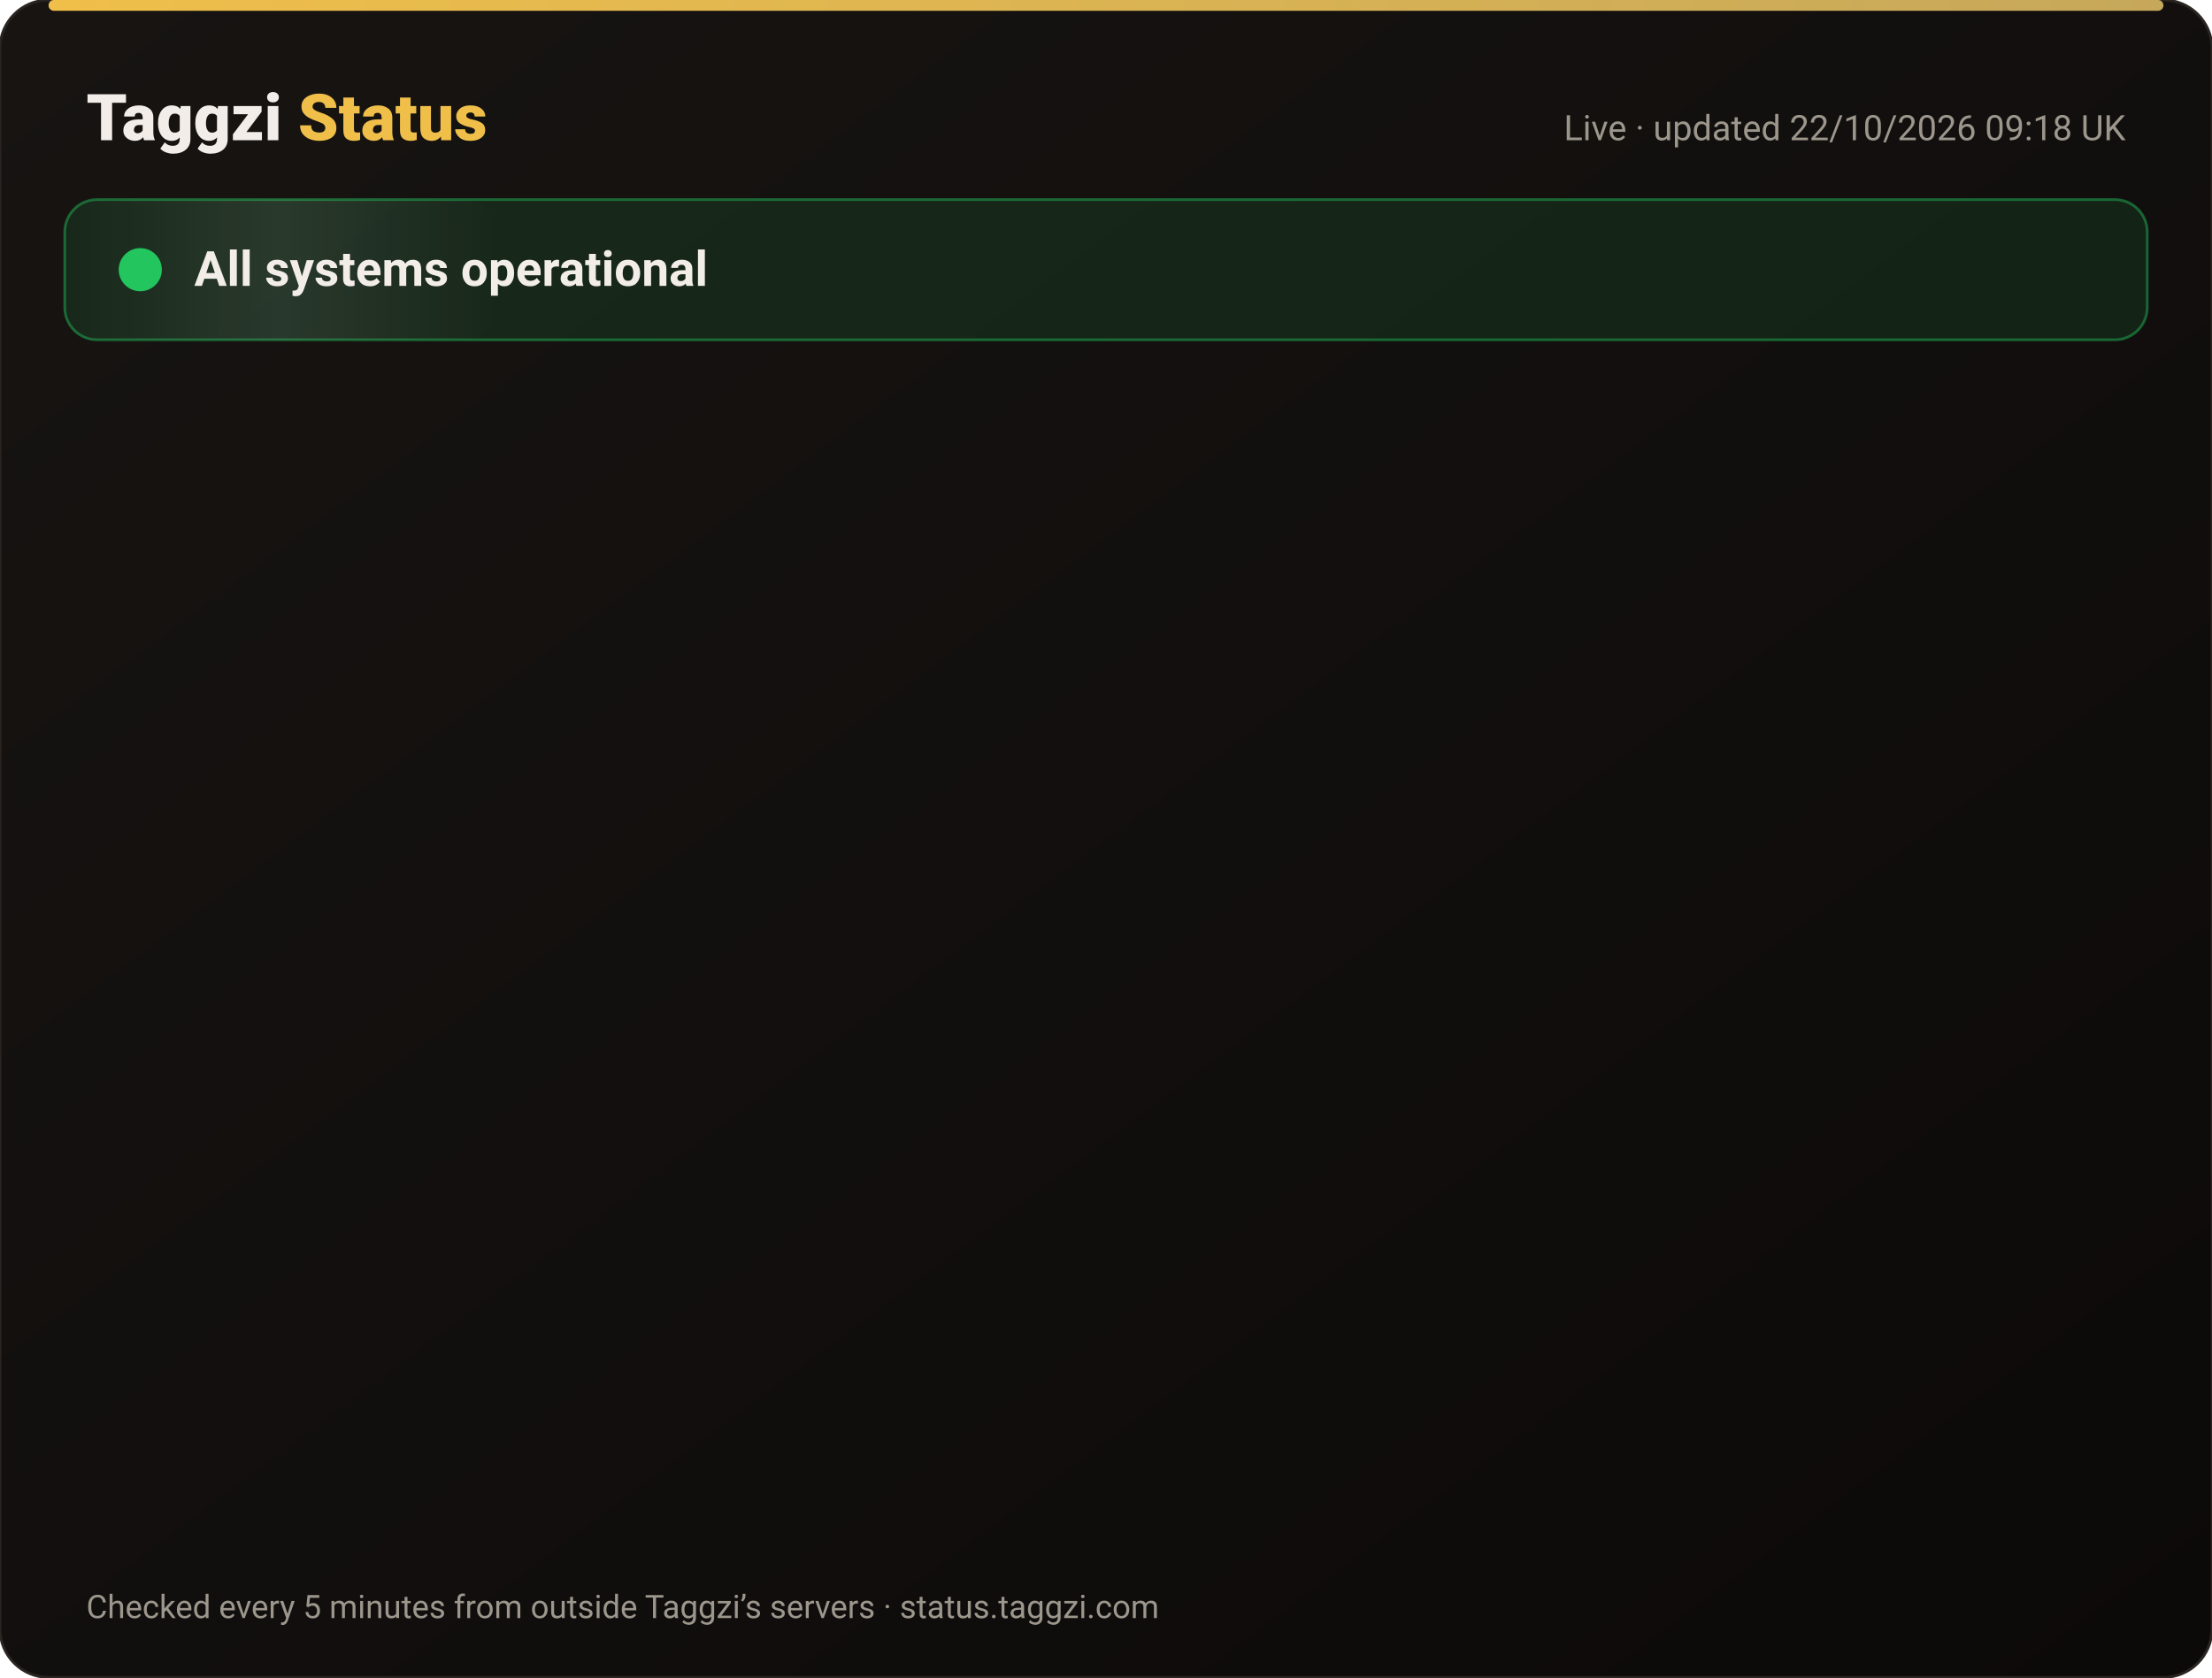
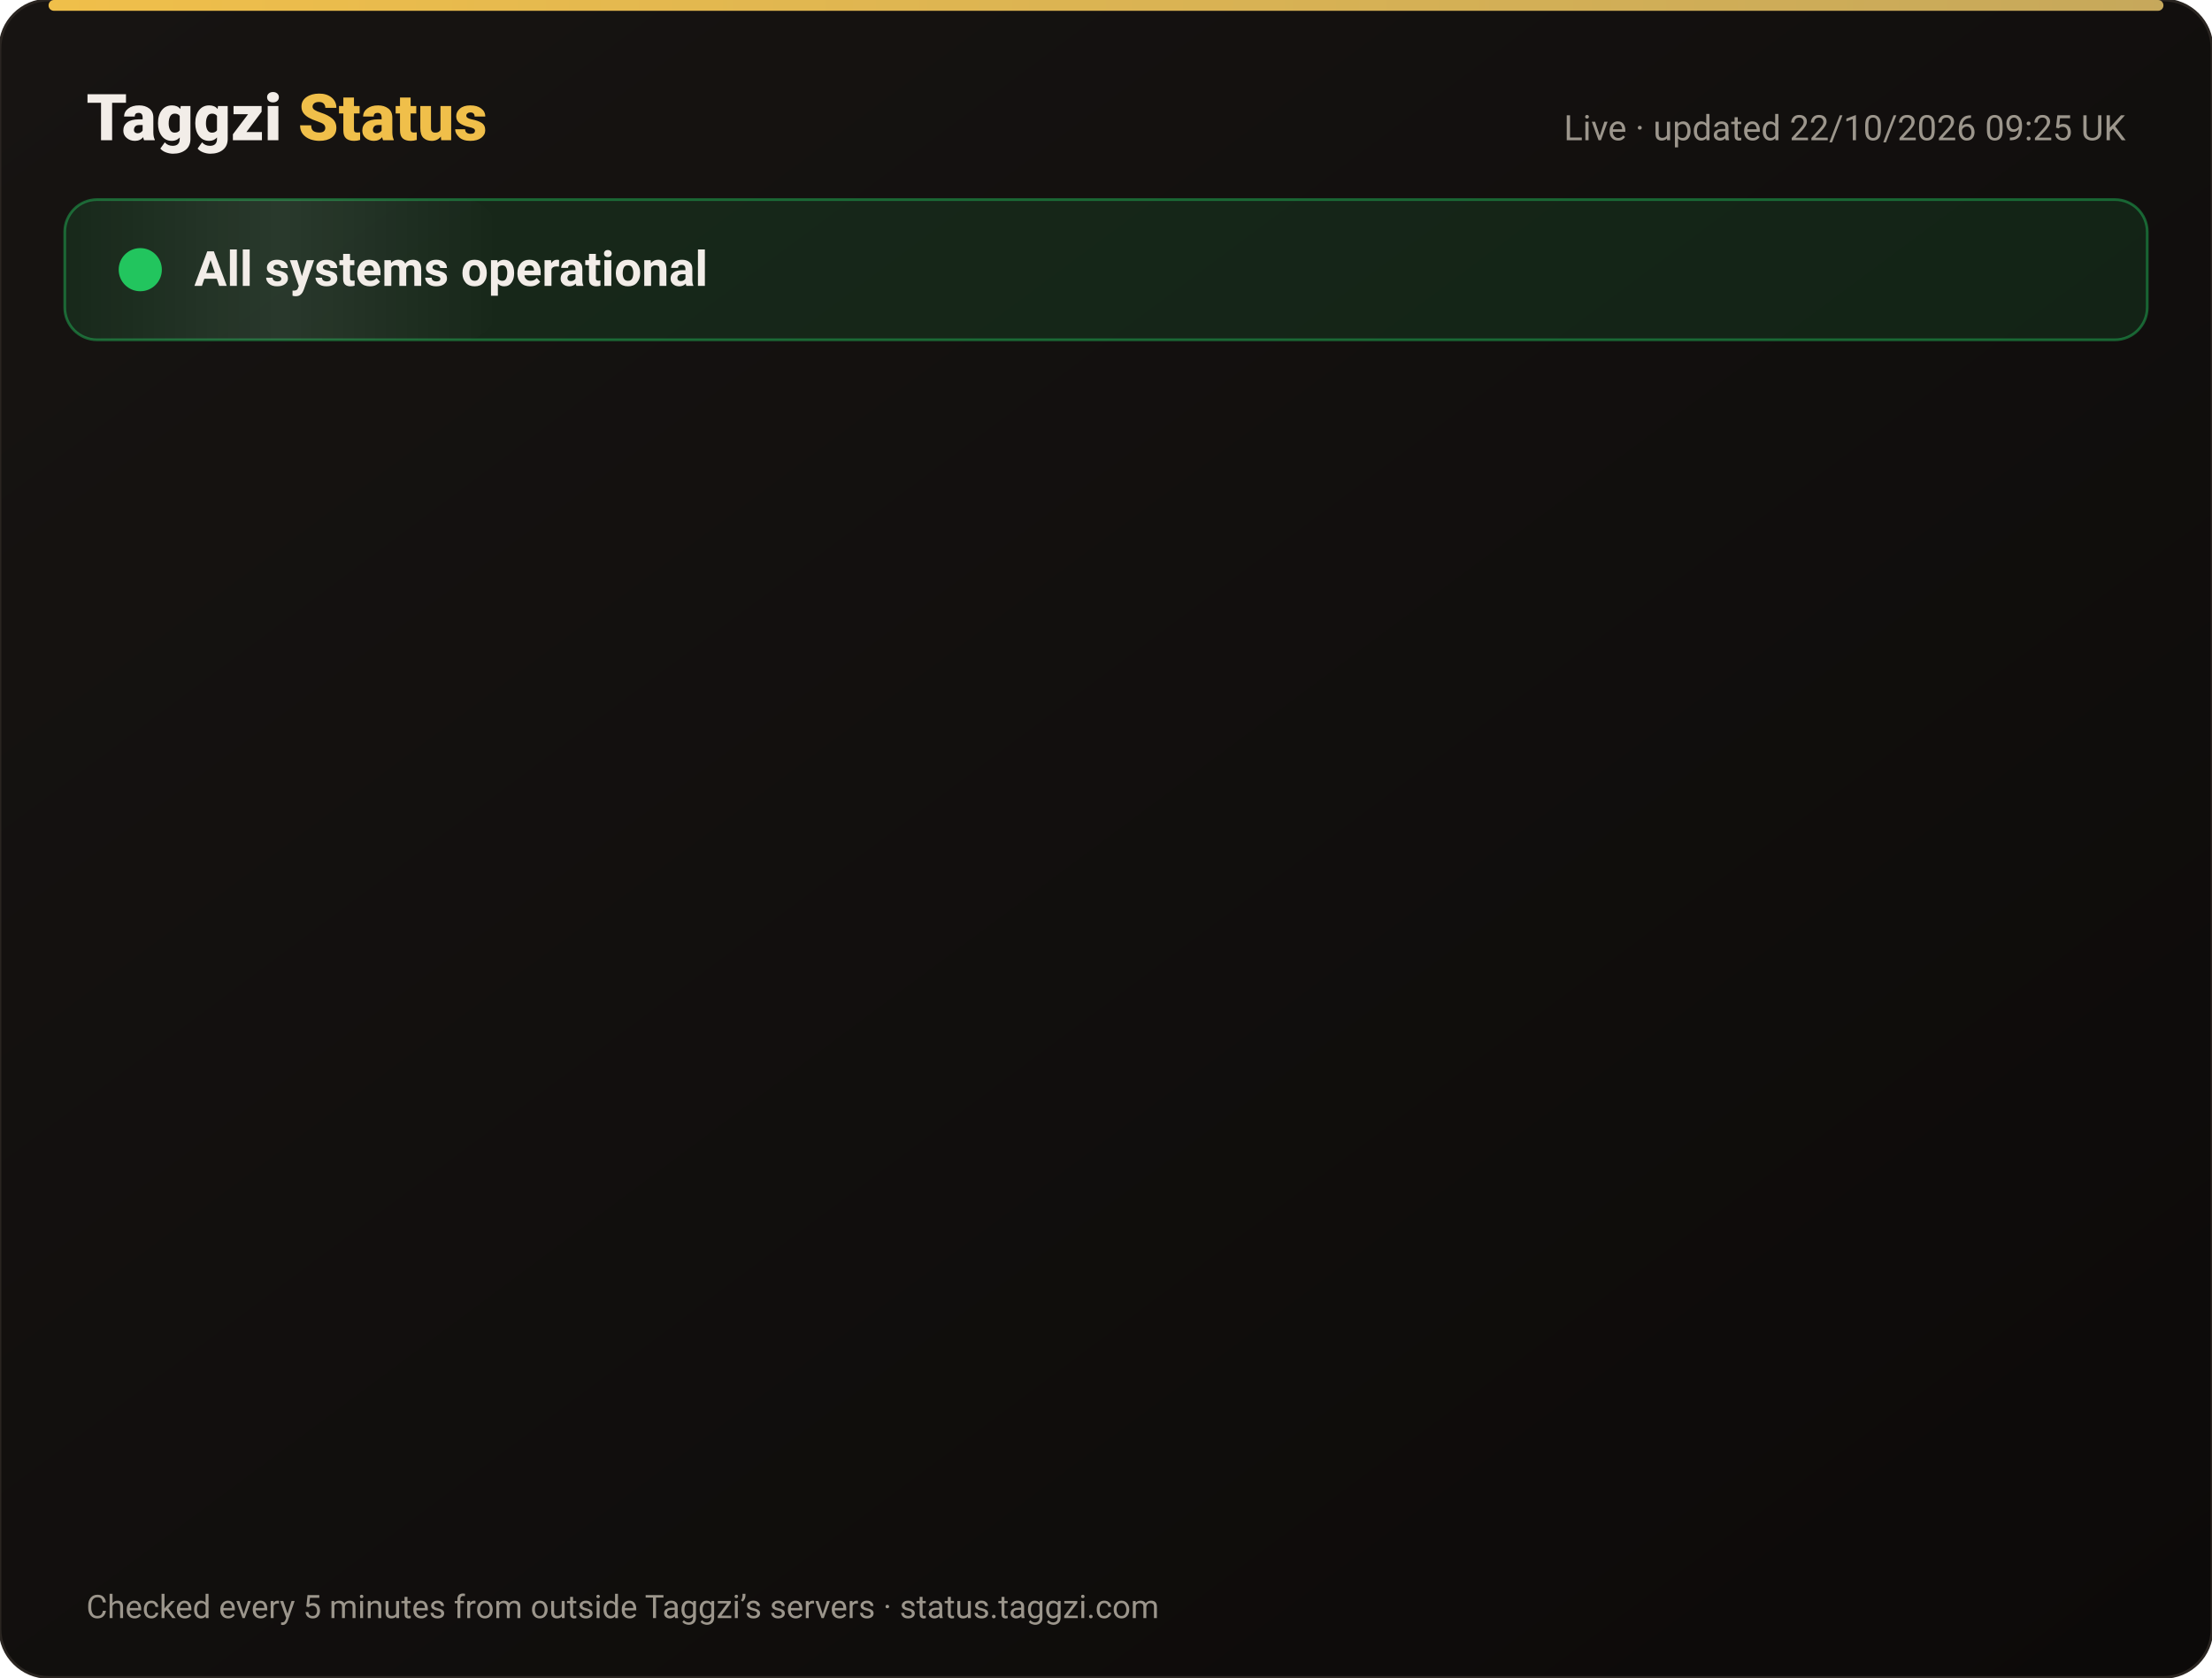
<svg xmlns="http://www.w3.org/2000/svg" width="820" height="622" viewBox="0 0 820 622" font-family="-apple-system,Segoe UI,Roboto,Helvetica,Arial,sans-serif">
  <defs>
    <linearGradient id="bg" x1="0" y1="0" x2="1" y2="1">
      <stop offset="0" stop-color="#171412" />
      <stop offset="1" stop-color="#0C0A09" />
    </linearGradient>
    <linearGradient id="gold" x1="0" x2="1">
      <stop offset="0" stop-color="#F0BF4A" />
      <stop offset="1" stop-color="#c6a85b" />
    </linearGradient>
    <linearGradient id="shine" x1="0" x2="1">
      <stop offset="0" stop-color="#fff" stop-opacity="0" />
      <stop offset=".5" stop-color="#fff" stop-opacity=".08" />
      <stop offset="1" stop-color="#fff" stop-opacity="0" />
    </linearGradient>
  </defs>
  <rect width="820" height="622" rx="18" fill="url(#bg)" stroke="#2a2521" />
  <rect x="18" y="0" width="784" height="4" rx="2" fill="url(#gold)" />
  <text x="32" y="52" font-size="24" font-weight="800" fill="#F2EDE8">Taggzi <tspan fill="#F0BF4A">Status</tspan>
  </text>
-   <text x="788" y="52" font-size="13" fill="#9C968C" text-anchor="end">Live · updated 22/10/2026 09:18 UK</text>
+   <text x="788" y="52" font-size="13" fill="#9C968C" text-anchor="end">Live · updated 22/10/2026 09:25 UK</text>
  <rect x="24" y="74" width="772" height="52" rx="12" fill="#22c55e" fill-opacity=".12" stroke="#22c55e" stroke-opacity=".45" />
  <rect x="24" y="74" width="160" height="52" rx="12" fill="url(#shine)">
    <animate attributeName="x" from="-160" to="820" dur="4s" repeatCount="indefinite" />
  </rect>
  <circle cx="52" cy="100" r="7" fill="#22c55e" />
  <circle cx="52" cy="100" r="7" fill="none" stroke="#22c55e" stroke-width="2">
    <animate attributeName="r" values="7;15;7" dur="2s" repeatCount="indefinite" />
    <animate attributeName="opacity" values=".9;0;.9" dur="2s" repeatCount="indefinite" />
  </circle>
  <text x="72" y="106" font-size="18" font-weight="700" fill="#F2EDE8">All systems operational</text>
  <g opacity="0">
    <animate attributeName="opacity" from="0" to="1" begin="0.00s" dur=".6s" fill="freeze" />
    <line x1="32" y1="188" x2="788" y2="188" stroke="#2a2521" />
    <circle cx="44" cy="166" r="6" fill="#22c55e">
      <animate attributeName="opacity" values="1;.45;1" dur="2.4s" begin="0.00s" repeatCount="indefinite" />
    </circle>
    <text x="62" y="171" font-size="15" font-weight="650" fill="#F2EDE8">Website</text>
    <text x="630" y="171" font-size="13" fill="#9C968C" text-anchor="end">100.00% uptime</text>
    <rect x="648" y="154" width="140" height="24" rx="12" fill="#22c55e" fill-opacity=".14" stroke="#22c55e" stroke-opacity=".5" />
    <text x="718" y="171" font-size="12" font-weight="700" fill="#22c55e" text-anchor="middle">Operational</text>
  </g>
  <g opacity="0">
    <animate attributeName="opacity" from="0" to="1" begin="0.15s" dur=".6s" fill="freeze" />
    <line x1="32" y1="234" x2="788" y2="234" stroke="#2a2521" />
    <circle cx="44" cy="212" r="6" fill="#22c55e">
      <animate attributeName="opacity" values="1;.45;1" dur="2.4s" begin="0.15s" repeatCount="indefinite" />
    </circle>
    <text x="62" y="217" font-size="15" font-weight="650" fill="#F2EDE8">Tag scans</text>
    <text x="630" y="217" font-size="13" fill="#9C968C" text-anchor="end">100.00% uptime</text>
    <rect x="648" y="200" width="140" height="24" rx="12" fill="#22c55e" fill-opacity=".14" stroke="#22c55e" stroke-opacity=".5" />
    <text x="718" y="217" font-size="12" font-weight="700" fill="#22c55e" text-anchor="middle">Operational</text>
  </g>
  <g opacity="0">
    <animate attributeName="opacity" from="0" to="1" begin="0.30s" dur=".6s" fill="freeze" />
    <line x1="32" y1="280" x2="788" y2="280" stroke="#2a2521" />
    <circle cx="44" cy="258" r="6" fill="#22c55e">
      <animate attributeName="opacity" values="1;.45;1" dur="2.4s" begin="0.30s" repeatCount="indefinite" />
    </circle>
    <text x="62" y="263" font-size="15" font-weight="650" fill="#F2EDE8">Manual tag lookup</text>
    <text x="630" y="263" font-size="13" fill="#9C968C" text-anchor="end">100.00% uptime</text>
    <rect x="648" y="246" width="140" height="24" rx="12" fill="#22c55e" fill-opacity=".14" stroke="#22c55e" stroke-opacity=".5" />
    <text x="718" y="263" font-size="12" font-weight="700" fill="#22c55e" text-anchor="middle">Operational</text>
  </g>
  <g opacity="0">
    <animate attributeName="opacity" from="0" to="1" begin="0.45s" dur=".6s" fill="freeze" />
    <line x1="32" y1="326" x2="788" y2="326" stroke="#2a2521" />
    <circle cx="44" cy="304" r="6" fill="#22c55e">
      <animate attributeName="opacity" values="1;.45;1" dur="2.4s" begin="0.45s" repeatCount="indefinite" />
    </circle>
    <text x="62" y="309" font-size="15" font-weight="650" fill="#F2EDE8">App &amp; login</text>
    <text x="630" y="309" font-size="13" fill="#9C968C" text-anchor="end">100.00% uptime</text>
    <rect x="648" y="292" width="140" height="24" rx="12" fill="#22c55e" fill-opacity=".14" stroke="#22c55e" stroke-opacity=".5" />
    <text x="718" y="309" font-size="12" font-weight="700" fill="#22c55e" text-anchor="middle">Operational</text>
  </g>
  <g opacity="0">
    <animate attributeName="opacity" from="0" to="1" begin="0.60s" dur=".6s" fill="freeze" />
    <line x1="32" y1="372" x2="788" y2="372" stroke="#2a2521" />
    <circle cx="44" cy="350" r="6" fill="#22c55e">
      <animate attributeName="opacity" values="1;.45;1" dur="2.4s" begin="0.60s" repeatCount="indefinite" />
    </circle>
    <text x="62" y="355" font-size="15" font-weight="650" fill="#F2EDE8">Community alerts</text>
    <text x="630" y="355" font-size="13" fill="#9C968C" text-anchor="end">100.00% uptime</text>
    <rect x="648" y="338" width="140" height="24" rx="12" fill="#22c55e" fill-opacity=".14" stroke="#22c55e" stroke-opacity=".5" />
    <text x="718" y="355" font-size="12" font-weight="700" fill="#22c55e" text-anchor="middle">Operational</text>
  </g>
  <g opacity="0">
    <animate attributeName="opacity" from="0" to="1" begin="0.75s" dur=".6s" fill="freeze" />
    <line x1="32" y1="418" x2="788" y2="418" stroke="#2a2521" />
    <circle cx="44" cy="396" r="6" fill="#22c55e">
      <animate attributeName="opacity" values="1;.45;1" dur="2.4s" begin="0.75s" repeatCount="indefinite" />
    </circle>
    <text x="62" y="401" font-size="15" font-weight="650" fill="#F2EDE8">Private calling</text>
    <text x="630" y="401" font-size="13" fill="#9C968C" text-anchor="end">100.00% uptime</text>
    <rect x="648" y="384" width="140" height="24" rx="12" fill="#22c55e" fill-opacity=".14" stroke="#22c55e" stroke-opacity=".5" />
    <text x="718" y="401" font-size="12" font-weight="700" fill="#22c55e" text-anchor="middle">Operational</text>
  </g>
  <g opacity="0">
    <animate attributeName="opacity" from="0" to="1" begin="0.90s" dur=".6s" fill="freeze" />
    <line x1="32" y1="464" x2="788" y2="464" stroke="#2a2521" />
    <circle cx="44" cy="442" r="6" fill="#22c55e">
      <animate attributeName="opacity" values="1;.45;1" dur="2.4s" begin="0.90s" repeatCount="indefinite" />
    </circle>
    <text x="62" y="447" font-size="15" font-weight="650" fill="#F2EDE8">Payments</text>
    <text x="630" y="447" font-size="13" fill="#9C968C" text-anchor="end">99.98% uptime</text>
    <rect x="648" y="430" width="140" height="24" rx="12" fill="#22c55e" fill-opacity=".14" stroke="#22c55e" stroke-opacity=".5" />
    <text x="718" y="447" font-size="12" font-weight="700" fill="#22c55e" text-anchor="middle">Operational</text>
  </g>
  <g opacity="0">
    <animate attributeName="opacity" from="0" to="1" begin="1.05s" dur=".6s" fill="freeze" />
    <line x1="32" y1="510" x2="788" y2="510" stroke="#2a2521" />
    <circle cx="44" cy="488" r="6" fill="#22c55e">
      <animate attributeName="opacity" values="1;.45;1" dur="2.4s" begin="1.05s" repeatCount="indefinite" />
    </circle>
    <text x="62" y="493" font-size="15" font-weight="650" fill="#F2EDE8">Email &amp; support</text>
    <text x="630" y="493" font-size="13" fill="#9C968C" text-anchor="end">100.00% uptime</text>
    <rect x="648" y="476" width="140" height="24" rx="12" fill="#22c55e" fill-opacity=".14" stroke="#22c55e" stroke-opacity=".5" />
    <text x="718" y="493" font-size="12" font-weight="700" fill="#22c55e" text-anchor="middle">Operational</text>
  </g>
  <g opacity="0">
    <animate attributeName="opacity" from="0" to="1" begin="1.20s" dur=".6s" fill="freeze" />
    <line x1="32" y1="556" x2="788" y2="556" stroke="#2a2521" />
    <circle cx="44" cy="534" r="6" fill="#22c55e">
      <animate attributeName="opacity" values="1;.45;1" dur="2.4s" begin="1.20s" repeatCount="indefinite" />
    </circle>
    <text x="62" y="539" font-size="15" font-weight="650" fill="#F2EDE8">Secure connection (SSL)</text>
    <text x="630" y="539" font-size="13" fill="#9C968C" text-anchor="end">100.00% uptime</text>
    <rect x="648" y="522" width="140" height="24" rx="12" fill="#22c55e" fill-opacity=".14" stroke="#22c55e" stroke-opacity=".5" />
    <text x="718" y="539" font-size="12" font-weight="700" fill="#22c55e" text-anchor="middle">Operational</text>
  </g>
  <text x="32" y="600" font-size="12" fill="#9C968C">Checked every 5 minutes from outside Taggzi’s servers · status.taggzi.com</text>
</svg>
